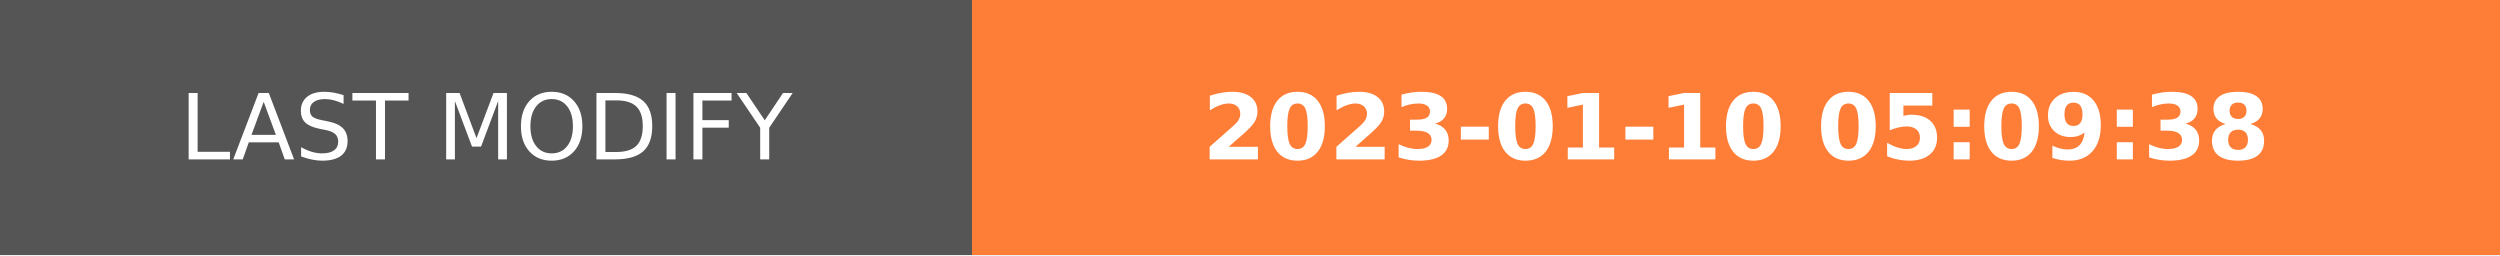
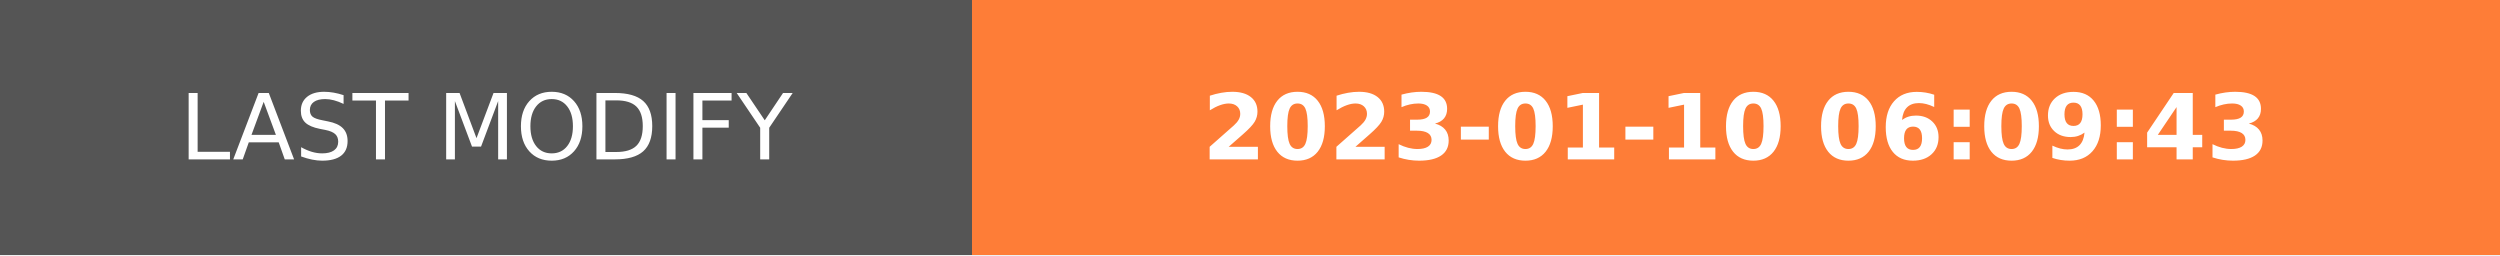
- <svg xmlns="http://www.w3.org/2000/svg" width="274.5" height="28" role="img" aria-label="LAST MODIFY: 2023-01-10 05:09:38">
+ <svg xmlns="http://www.w3.org/2000/svg" width="274.5" height="28" role="img" aria-label="LAST MODIFY: 2023-01-10 06:09:43">
  <g shape-rendering="crispEdges">
    <rect width="106.75" height="28" fill="#555" />
    <rect x="106.75" width="167.75" height="28" fill="#fe7d37" />
  </g>
  <g fill="#fff" text-anchor="middle" font-family="Verdana,Geneva,DejaVu Sans,sans-serif" text-rendering="geometricPrecision" font-size="100">
    <text transform="scale(.1)" x="533.75" y="175" textLength="827.5" fill="#fff">LAST MODIFY</text>
-     <text transform="scale(.1)" x="1906.25" y="175" textLength="1437.5" fill="#fff" font-weight="bold">2023-01-10 05:09:38</text>
+     <text transform="scale(.1)" x="1906.25" y="175" textLength="1437.5" fill="#fff" font-weight="bold">2023-01-10 06:09:43</text>
  </g>
</svg>
